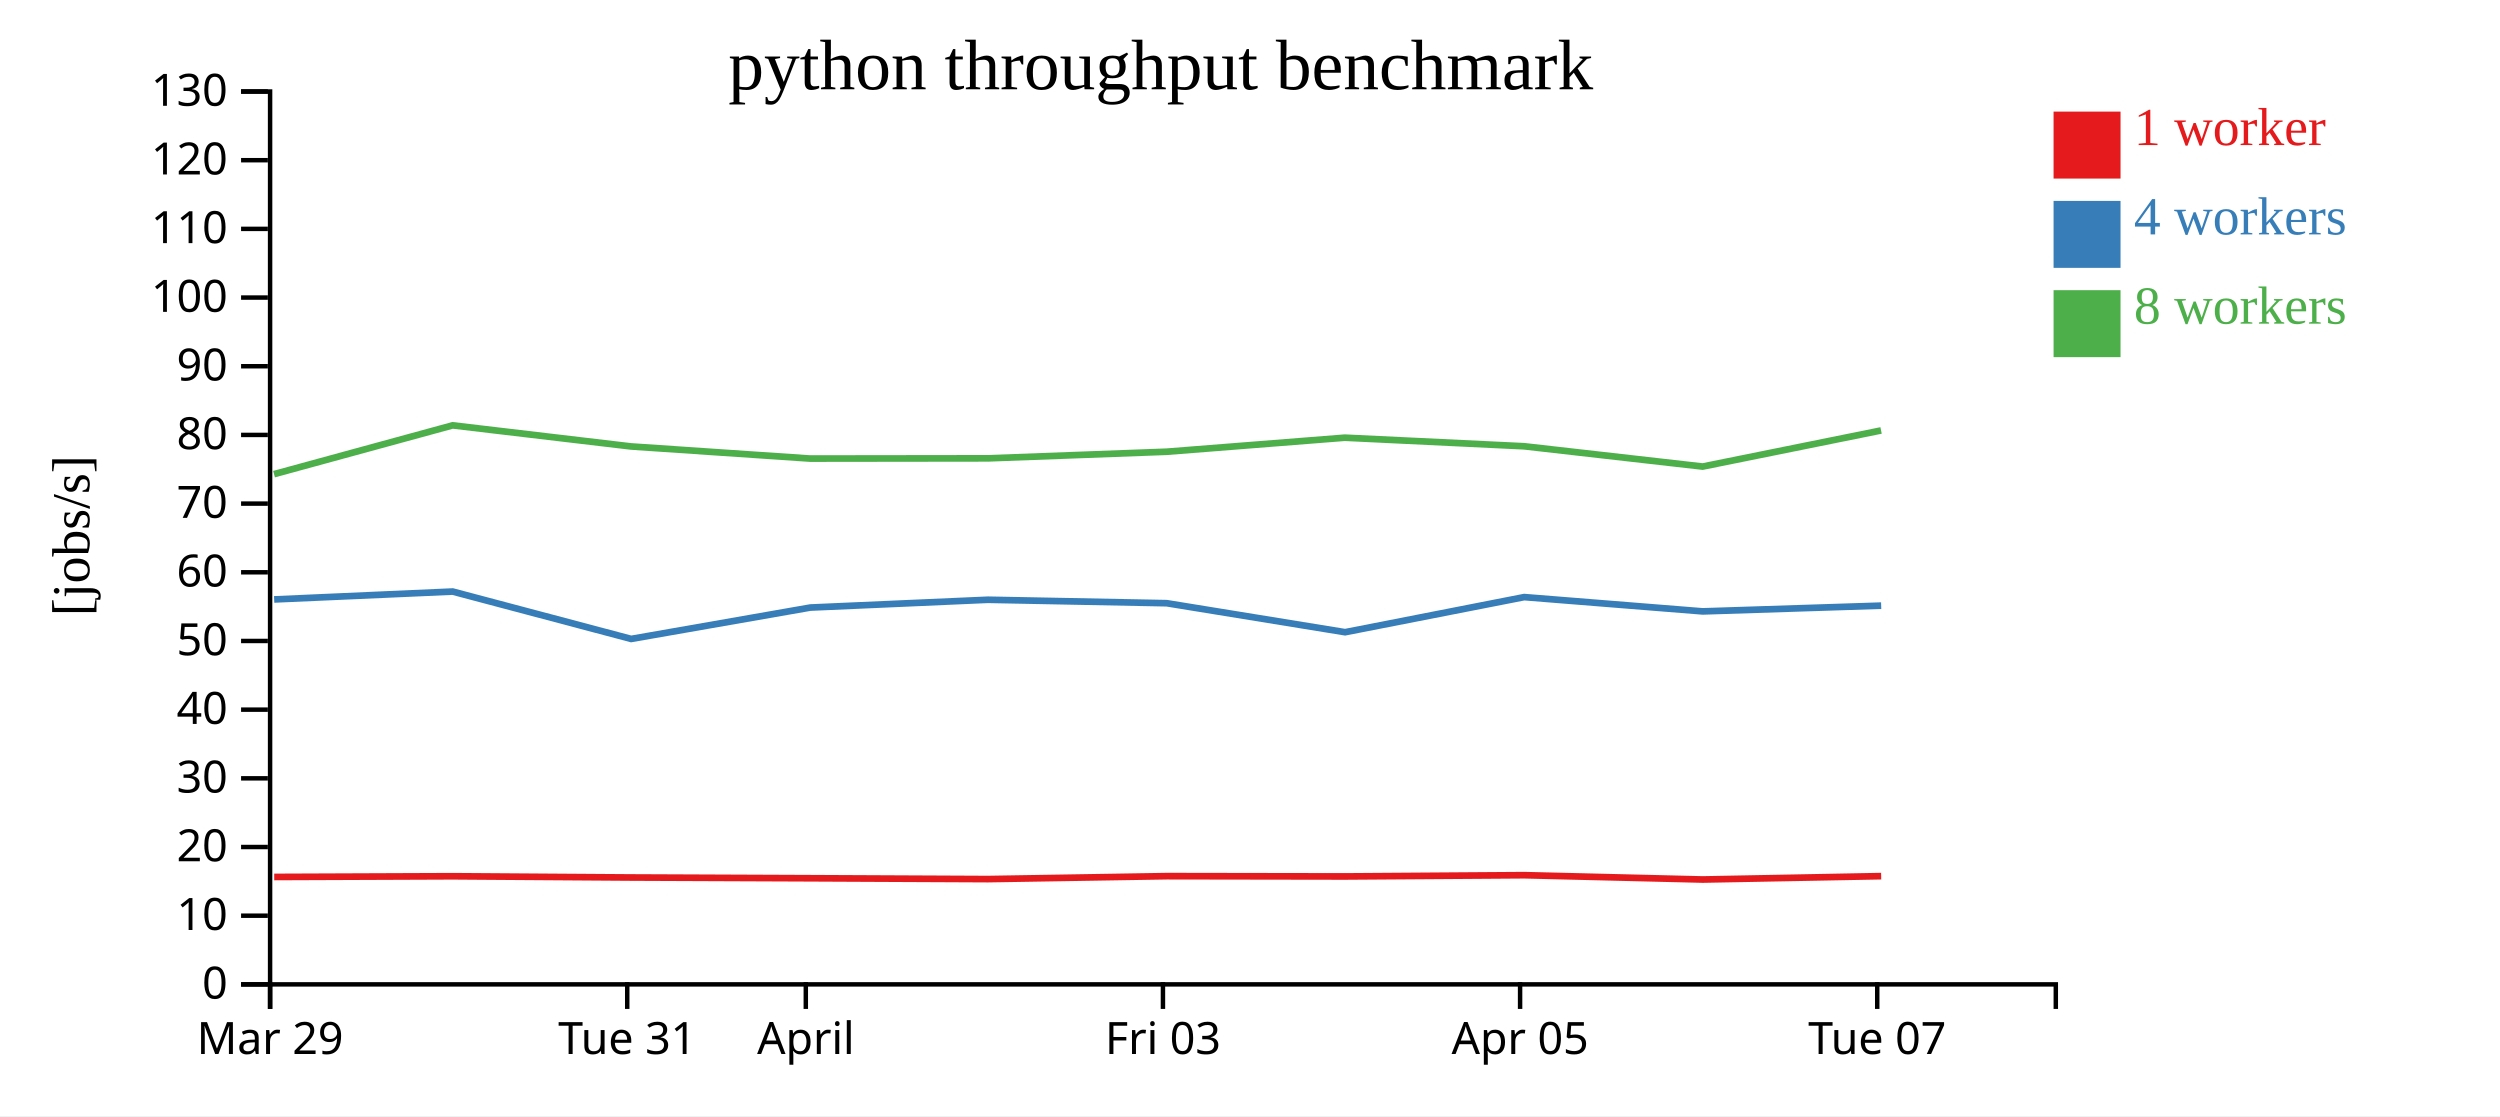
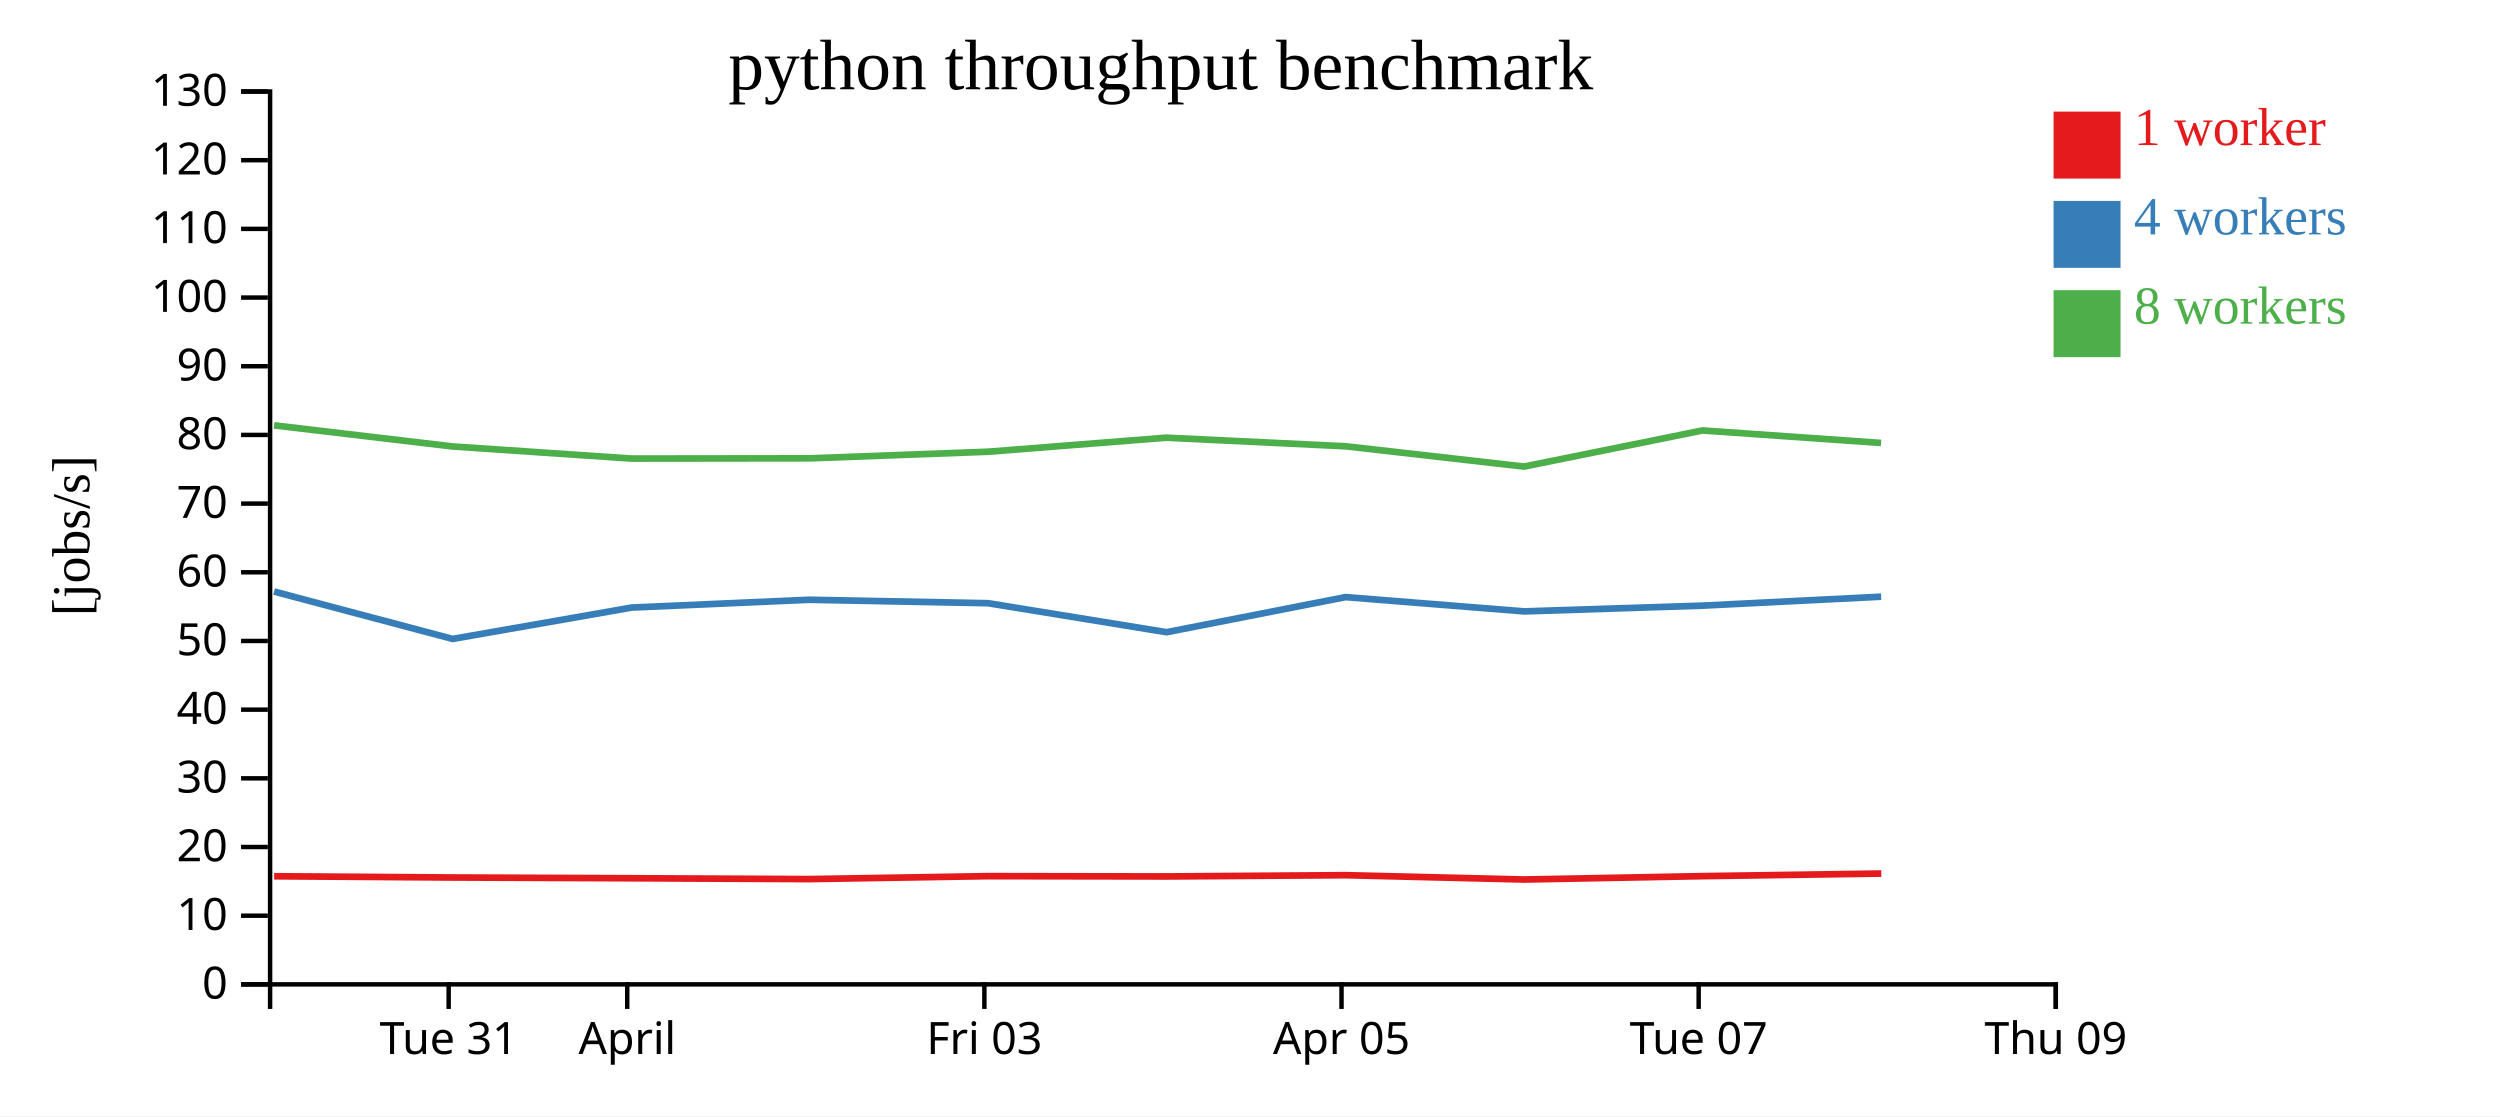
<svg xmlns="http://www.w3.org/2000/svg" width="560" height="250">
  <rect width="100%" height="100%" fill="white" />
  <g transform="translate(60,20)">
    <g transform="translate(0,200)" fill="none" font-size="10" font-family="sans-serif" text-anchor="middle">
      <path class="domain" stroke="currentColor" d="M0.5,6V0.5H400.5V6" />
-       <g class="tick" opacity="1" transform="translate(0.5,0)">
+       <g class="tick" opacity="1" transform="translate(40.5,0)">
        <line stroke="currentColor" y2="6" />
-         <text fill="currentColor" y="9" dy="0.71em">Mar 29</text>
+         <text fill="currentColor" y="9" dy="0.71em">Tue 31</text>
      </g>
      <g class="tick" opacity="1" transform="translate(80.5,0)">
        <line stroke="currentColor" y2="6" />
-         <text fill="currentColor" y="9" dy="0.71em">Tue 31</text>
-       </g>
-       <g class="tick" opacity="1" transform="translate(120.5,0)">
-         <line stroke="currentColor" y2="6" />
        <text fill="currentColor" y="9" dy="0.71em">April</text>
      </g>
-       <g class="tick" opacity="1" transform="translate(200.5,0)">
+       <g class="tick" opacity="1" transform="translate(160.5,0)">
        <line stroke="currentColor" y2="6" />
        <text fill="currentColor" y="9" dy="0.71em">Fri 03</text>
      </g>
-       <g class="tick" opacity="1" transform="translate(280.5,0)">
+       <g class="tick" opacity="1" transform="translate(240.5,0)">
        <line stroke="currentColor" y2="6" />
        <text fill="currentColor" y="9" dy="0.71em">Apr 05</text>
      </g>
-       <g class="tick" opacity="1" transform="translate(360.5,0)">
+       <g class="tick" opacity="1" transform="translate(320.5,0)">
        <line stroke="currentColor" y2="6" />
        <text fill="currentColor" y="9" dy="0.71em">Tue 07</text>
+       </g>
+       <g class="tick" opacity="1" transform="translate(400.5,0)">
+         <line stroke="currentColor" y2="6" />
+         <text fill="currentColor" y="9" dy="0.71em">Thu 09</text>
      </g>
    </g>
    <g fill="none" font-size="10" font-family="sans-serif" text-anchor="end">
      <path class="domain" stroke="currentColor" d="M-6,200.5H0.5V0.5H-6" />
      <g class="tick" opacity="1" transform="translate(0,200.5)">
        <line stroke="currentColor" x2="-6" />
        <text fill="currentColor" x="-9" dy="0.32em">0</text>
      </g>
      <g class="tick" opacity="1" transform="translate(0,185.1154)">
        <line stroke="currentColor" x2="-6" />
        <text fill="currentColor" x="-9" dy="0.32em">10</text>
      </g>
      <g class="tick" opacity="1" transform="translate(0,169.7308)">
        <line stroke="currentColor" x2="-6" />
        <text fill="currentColor" x="-9" dy="0.32em">20</text>
      </g>
      <g class="tick" opacity="1" transform="translate(0,154.3462)">
        <line stroke="currentColor" x2="-6" />
        <text fill="currentColor" x="-9" dy="0.32em">30</text>
      </g>
      <g class="tick" opacity="1" transform="translate(0,138.9615)">
        <line stroke="currentColor" x2="-6" />
        <text fill="currentColor" x="-9" dy="0.32em">40</text>
      </g>
      <g class="tick" opacity="1" transform="translate(0,123.5769)">
        <line stroke="currentColor" x2="-6" />
        <text fill="currentColor" x="-9" dy="0.32em">50</text>
      </g>
      <g class="tick" opacity="1" transform="translate(0,108.1923)">
        <line stroke="currentColor" x2="-6" />
        <text fill="currentColor" x="-9" dy="0.32em">60</text>
      </g>
      <g class="tick" opacity="1" transform="translate(0,92.80769)">
        <line stroke="currentColor" x2="-6" />
        <text fill="currentColor" x="-9" dy="0.32em">70</text>
      </g>
      <g class="tick" opacity="1" transform="translate(0,77.42308)">
        <line stroke="currentColor" x2="-6" />
        <text fill="currentColor" x="-9" dy="0.32em">80</text>
      </g>
      <g class="tick" opacity="1" transform="translate(0,62.03846)">
        <line stroke="currentColor" x2="-6" />
        <text fill="currentColor" x="-9" dy="0.32em">90</text>
      </g>
      <g class="tick" opacity="1" transform="translate(0,46.65385)">
        <line stroke="currentColor" x2="-6" />
        <text fill="currentColor" x="-9" dy="0.32em">100</text>
      </g>
      <g class="tick" opacity="1" transform="translate(0,31.26923)">
        <line stroke="currentColor" x2="-6" />
        <text fill="currentColor" x="-9" dy="0.32em">110</text>
      </g>
      <g class="tick" opacity="1" transform="translate(0,15.88462)">
        <line stroke="currentColor" x2="-6" />
        <text fill="currentColor" x="-9" dy="0.32em">120</text>
      </g>
      <g class="tick" opacity="1" transform="translate(0,0.5)">
        <line stroke="currentColor" x2="-6" />
        <text fill="currentColor" x="-9" dy="0.32em">130</text>
      </g>
    </g>
    <text text-anchor="middle" style="font-size: 12px" transform="rotate(-90)" y="-40" x="-100">[jobs/s]</text>
    <text text-anchor="middle" style="font-size: 16px" y="0" x="200">python throughput benchmark</text>
-     <path class="line" fill="none" stroke="#e41a1c" stroke-width="1.5" d="M1.426,176.438L41.407,176.28L81.375,176.559L121.502,176.727L161.303,176.917L201.363,176.257L241.287,176.323L281.444,176.042L321.418,177.011L361.38,176.255" />
-     <path class="line" fill="none" stroke="#377eb8" stroke-width="1.5" d="M1.41,114.273L41.398,112.508L81.374,123.12L121.501,116.093L161.288,114.346L201.343,115.118L241.299,121.614L281.425,113.75L321.412,116.951L361.383,115.664" />
-     <path class="line" fill="none" stroke="#4daf4a" stroke-width="1.5" d="M1.386,86.208L41.388,75.28L81.331,80.001L121.467,82.721L161.269,82.668L201.328,81.188L241.25,78.042L281.404,79.964L321.388,84.511L361.36,76.422" />
+     <path class="line" fill="none" stroke="#e41a1c" stroke-width="1.5" d="M1.407,176.28L41.375,176.559L81.502,176.727L121.303,176.917L161.363,176.257L201.287,176.323L241.444,176.042L281.418,177.011L321.38,176.255L361.406,175.677" />
+     <path class="line" fill="none" stroke="#377eb8" stroke-width="1.5" d="M1.398,112.508L41.374,123.12L81.501,116.093L121.288,114.346L161.343,115.118L201.299,121.614L241.425,113.75L281.412,116.951L321.383,115.664L361.379,113.66" />
+     <path class="line" fill="none" stroke="#4daf4a" stroke-width="1.5" d="M1.388,75.28L41.331,80.001L81.467,82.721L121.269,82.668L161.328,81.188L201.25,78.042L241.404,79.964L281.388,84.511L321.36,76.422L361.364,79.223" />
    <rect class="dot" x="400" y="5" width="15" height="15" style="fill: #e41a1c;" />
    <rect class="dot" x="400" y="25" width="15" height="15" style="fill: #377eb8;" />
    <rect class="dot" x="400" y="45" width="15" height="15" style="fill: #4daf4a;" />
    <text class="label" x="418" y="12.5" style="fill: #e41a1c; alignment-baseline: middle;" text-anchor="left">1 worker</text>
    <text class="label" x="418" y="32.5" style="fill: #377eb8; alignment-baseline: middle;" text-anchor="left">4 workers</text>
    <text class="label" x="418" y="52.5" style="fill: #4daf4a; alignment-baseline: middle;" text-anchor="left">8 workers</text>
  </g>
</svg>
